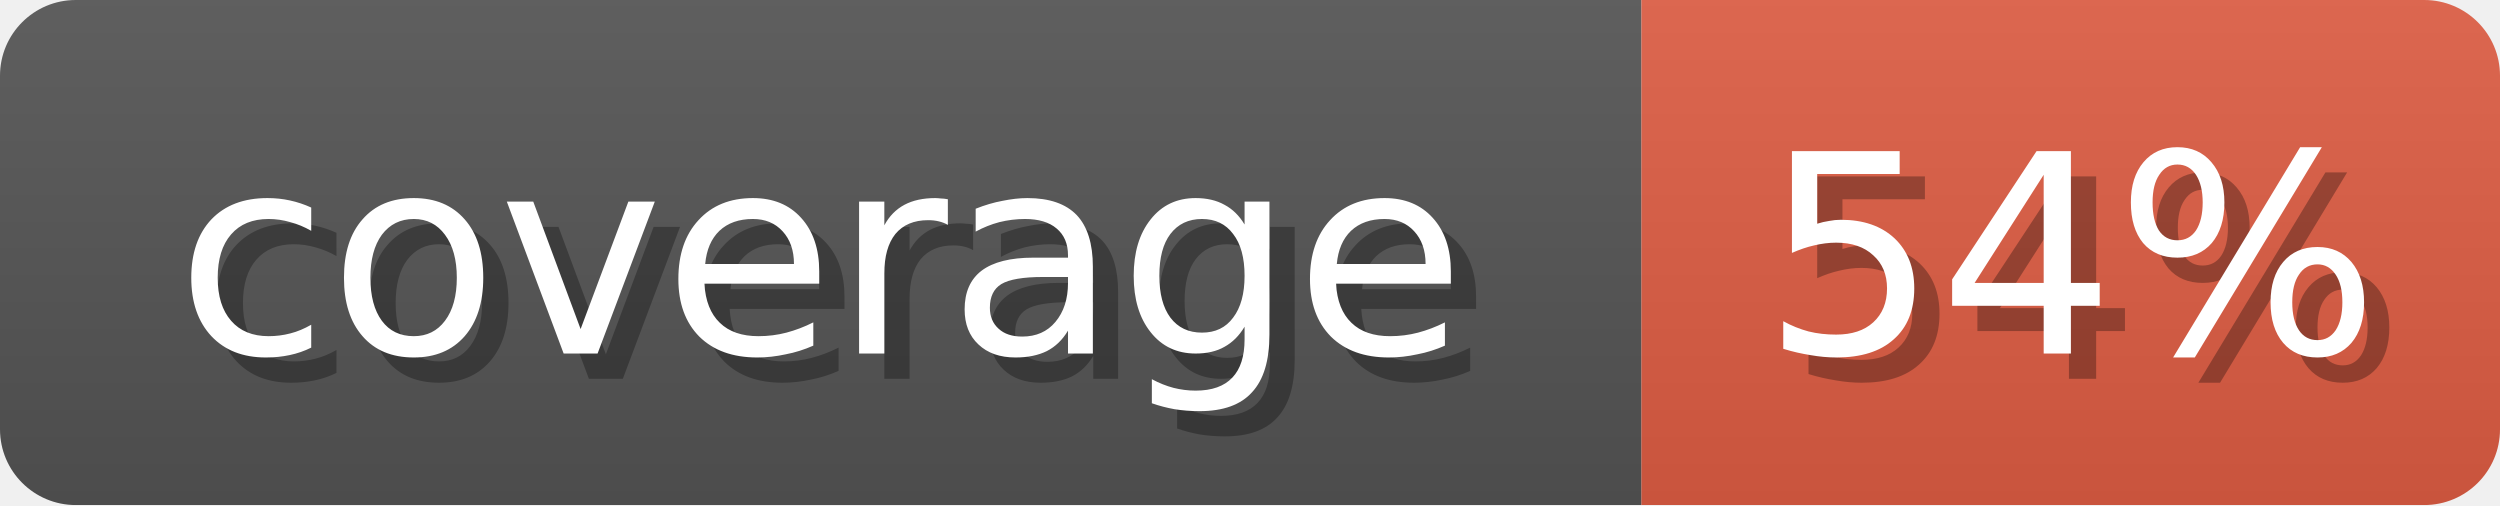
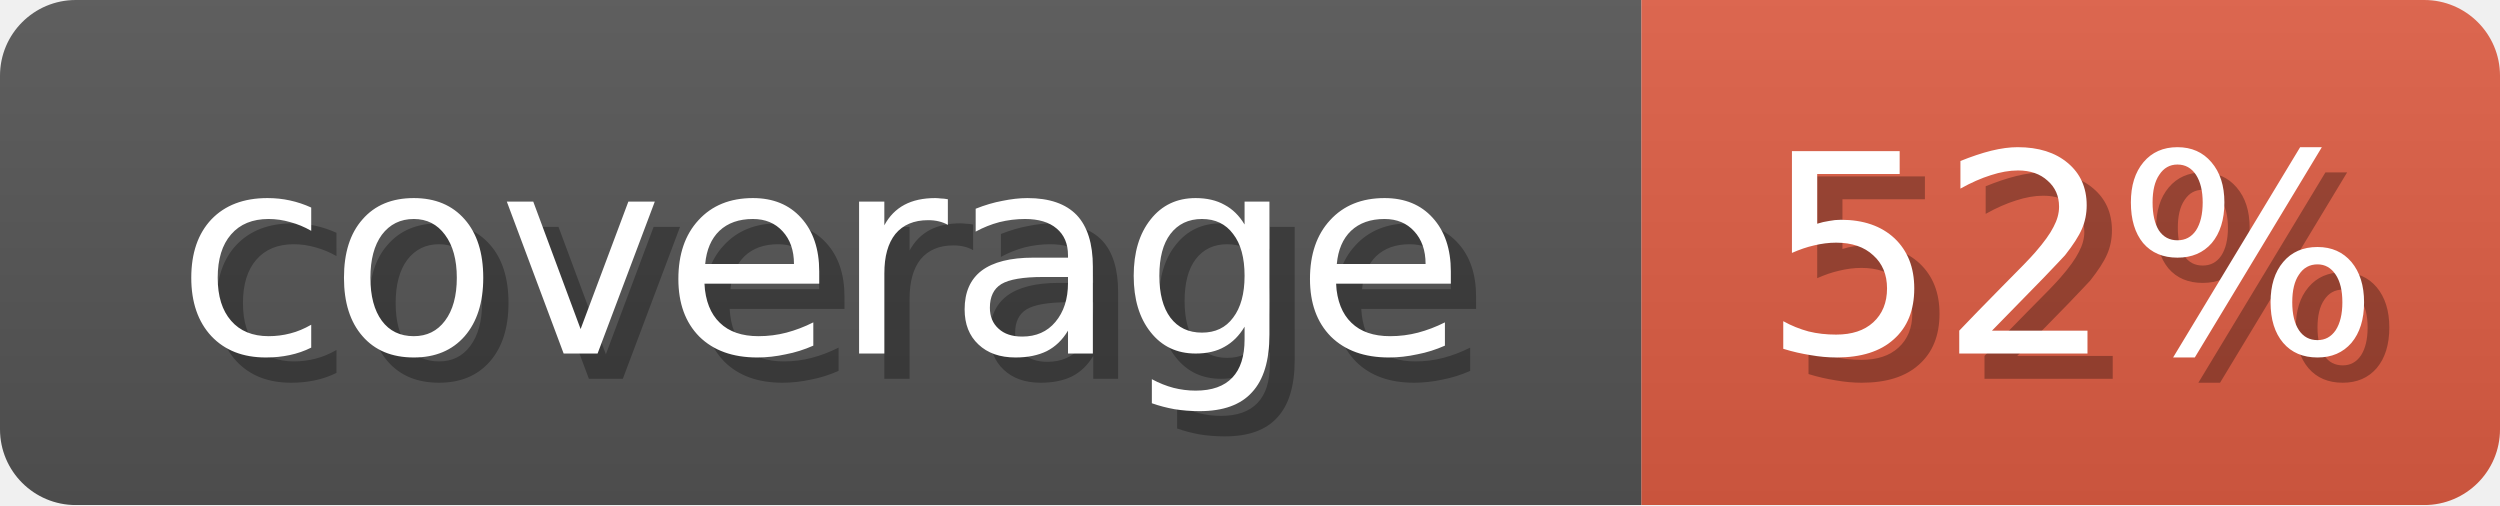
<svg xmlns="http://www.w3.org/2000/svg" width="99" height="20">
  <linearGradient id="b" x2="0" y2="100%">
    <stop offset="0" stop-color="#bbb" stop-opacity=".1" />
    <stop offset="1" stop-opacity=".1" />
  </linearGradient>
  <mask id="anybadge_1">
    <rect width="99" height="20" rx="3" fill="#fff" />
  </mask>
  <g mask="url(#anybadge_1)">
    <path fill="#555" d="M0 0h65v20H0z" />
    <path fill="#E05D44" d="M65 0h34v20H65z" />
    <path fill="url(#b)" d="M0 0h99v20H0z" />
  </g>
  <g fill="#fff" text-anchor="middle" font-family="DejaVu Sans,Verdana,Geneva,sans-serif" font-size="11">
    <text x="33.5" y="15" fill="#010101" fill-opacity=".3">coverage</text>
    <text x="32.5" y="14">coverage</text>
  </g>
  <g fill="#fff" text-anchor="middle" font-family="DejaVu Sans,Verdana,Geneva,sans-serif" font-size="11">
-     <text x="83.0" y="15" fill="#010101" fill-opacity=".3">54%</text>
-     <text x="82.0" y="14">54%</text>
+     <text x="83.0" y="15" fill="#010101" fill-opacity=".3">52%</text>
+     <text x="82.0" y="14">52%</text>
  </g>
</svg>
